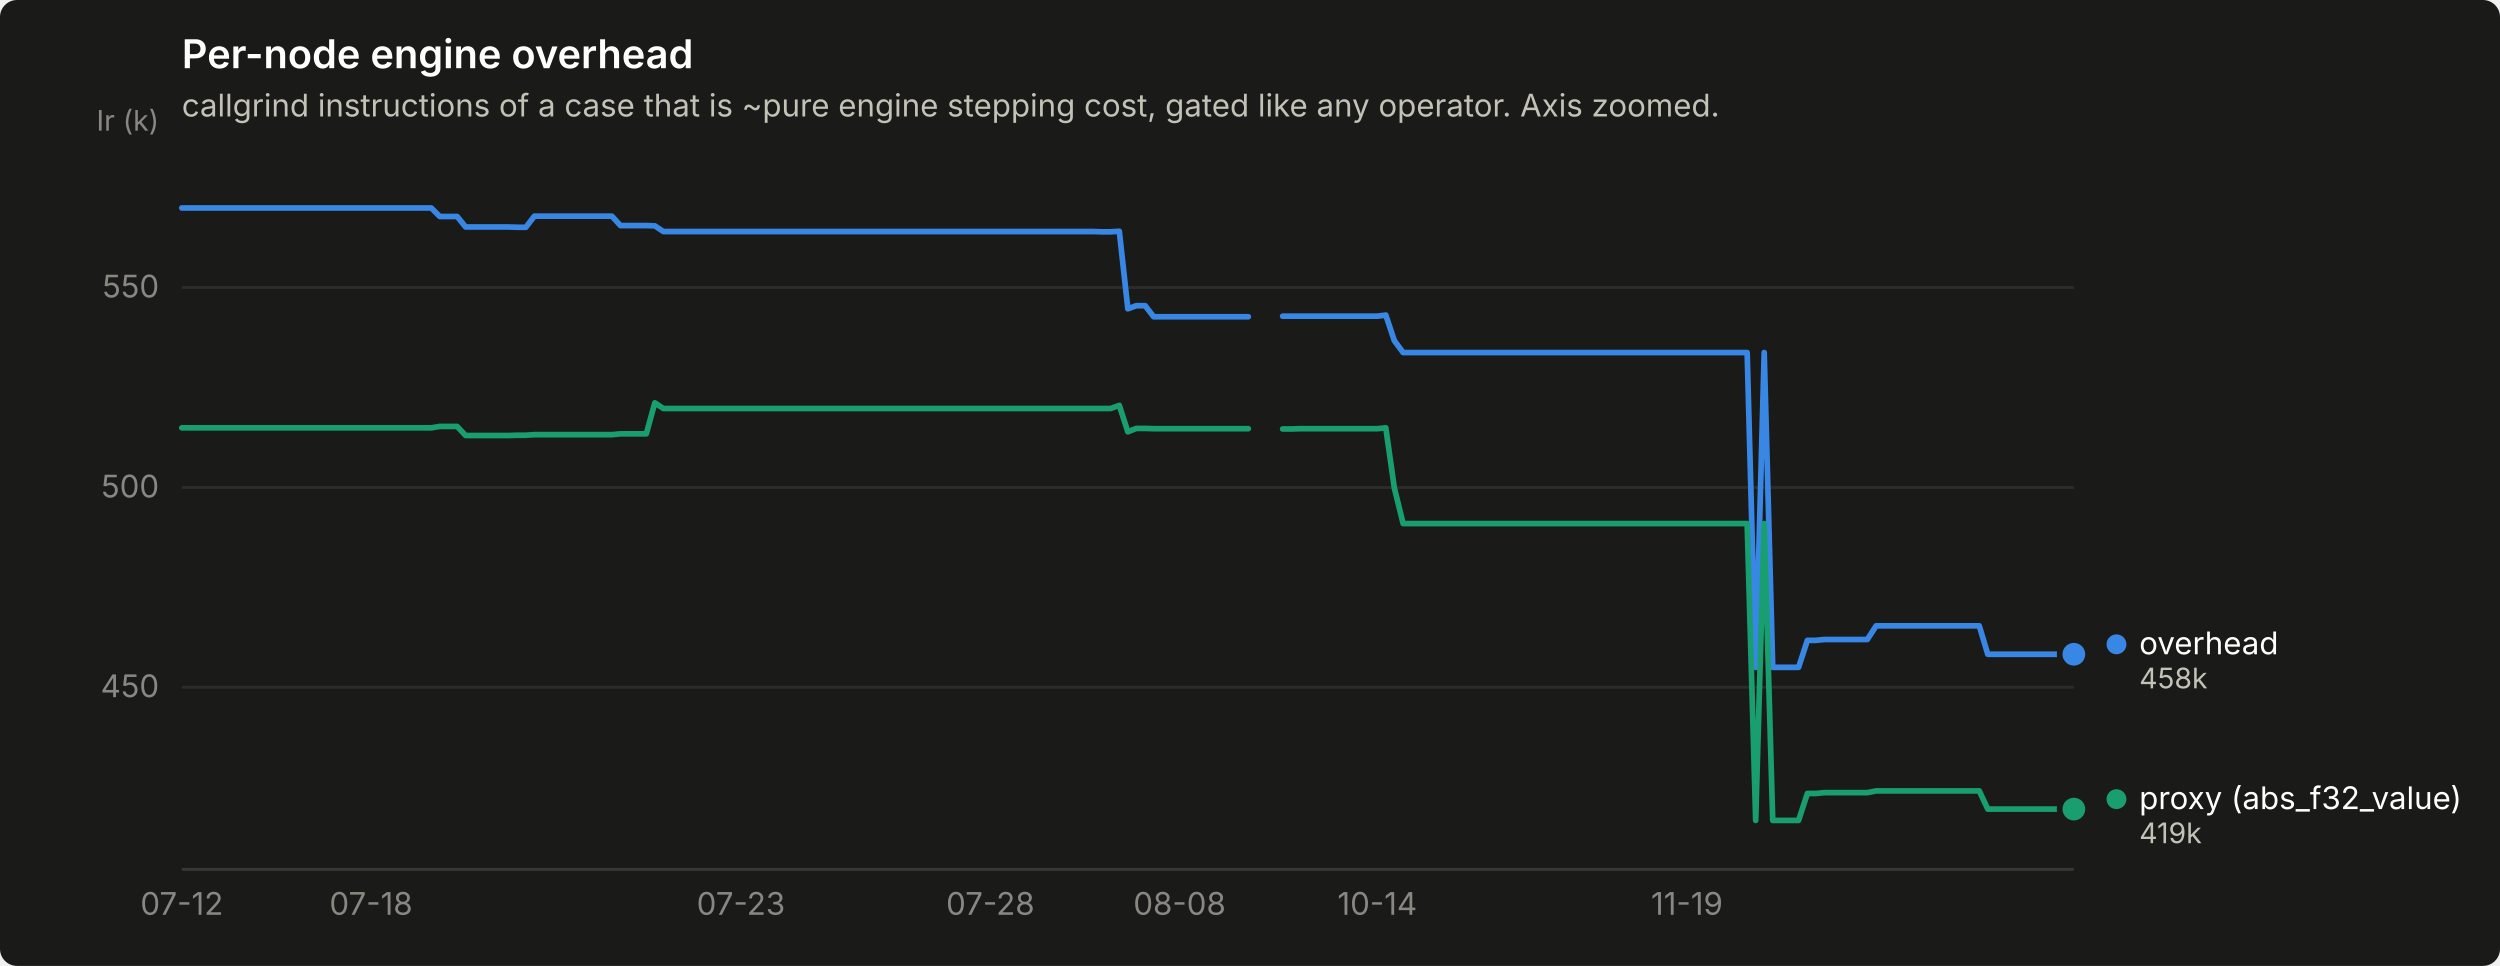
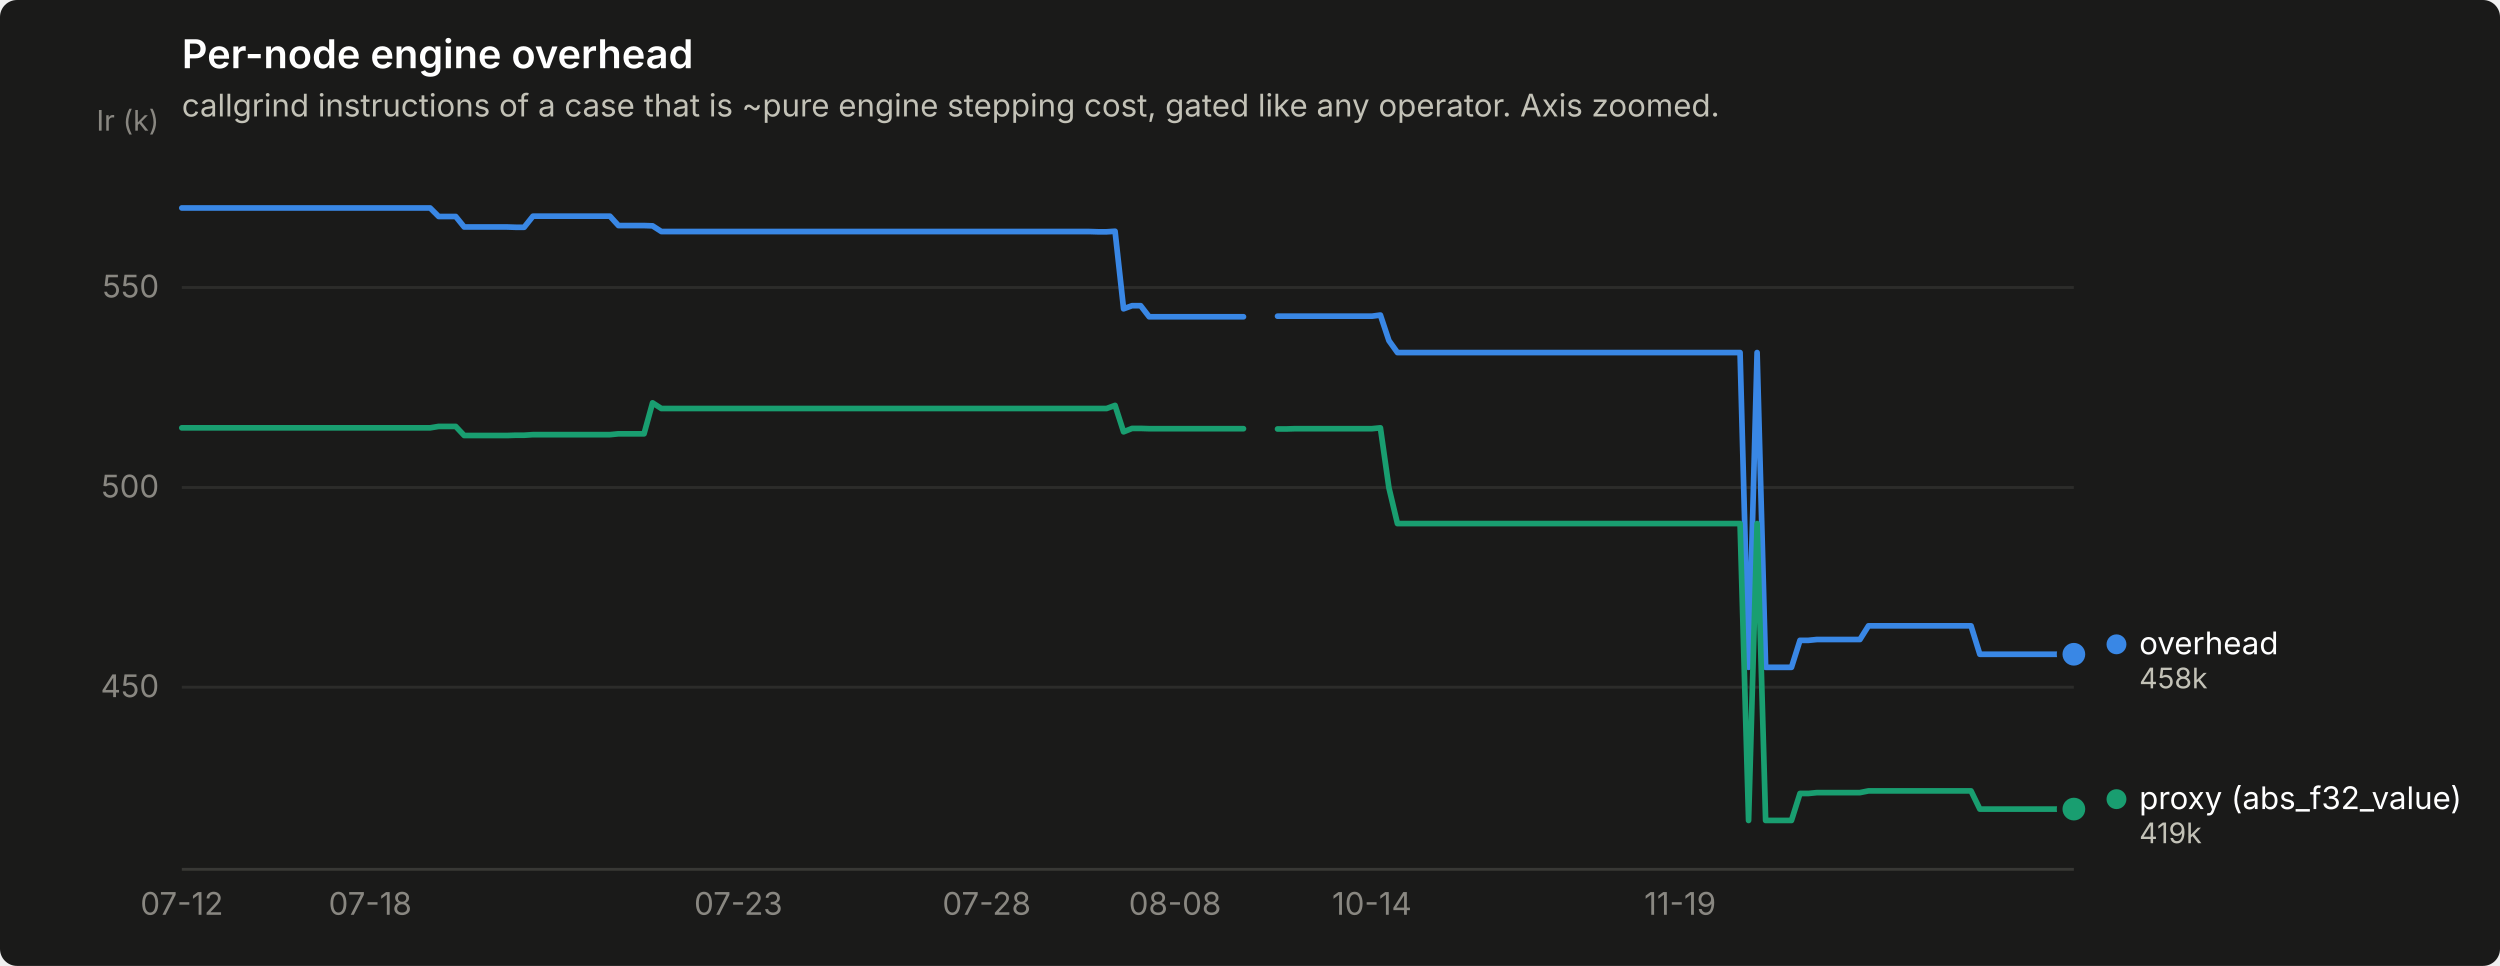
<svg xmlns="http://www.w3.org/2000/svg" width="880" height="340" viewBox="0 0 880 340" role="img" aria-label="Per-node engine overhead">
  <rect width="880" height="340" rx="6" fill="#1a1a19" />
  <text x="64" y="24" font-family="system-ui, -apple-system, &quot;Segoe UI&quot;, sans-serif" font-size="14" font-weight="600" fill="#ffffff">Per-node engine overhead</text>
  <text x="64" y="41" font-family="system-ui, -apple-system, &quot;Segoe UI&quot;, sans-serif" font-size="11" fill="#c3c2b7">callgrind instructions of a case that is ~pure engine stepping cost, gated like any operator. Axis zoomed.</text>
  <line x1="64" y1="241.9" x2="730" y2="241.9" stroke="#2c2c2a" stroke-width="1" />
  <text x="56" y="245.4" text-anchor="end" font-family="system-ui, -apple-system, &quot;Segoe UI&quot;, sans-serif" font-size="11" style="font-variant-numeric: tabular-nums" fill="#898781">450</text>
  <line x1="64" y1="171.6" x2="730" y2="171.6" stroke="#2c2c2a" stroke-width="1" />
  <text x="56" y="175.1" text-anchor="end" font-family="system-ui, -apple-system, &quot;Segoe UI&quot;, sans-serif" font-size="11" style="font-variant-numeric: tabular-nums" fill="#898781">500</text>
  <line x1="64" y1="101.2" x2="730" y2="101.2" stroke="#2c2c2a" stroke-width="1" />
  <text x="56" y="104.7" text-anchor="end" font-family="system-ui, -apple-system, &quot;Segoe UI&quot;, sans-serif" font-size="11" style="font-variant-numeric: tabular-nums" fill="#898781">550</text>
  <text x="56" y="46" text-anchor="end" font-family="system-ui, -apple-system, &quot;Segoe UI&quot;, sans-serif" font-size="10" fill="#898781">Ir (k)</text>
  <line x1="64" y1="306" x2="730" y2="306" stroke="#383835" stroke-width="1" />
  <text x="64.0" y="322" text-anchor="middle" font-family="system-ui, -apple-system, &quot;Segoe UI&quot;, sans-serif" font-size="11" style="font-variant-numeric: tabular-nums" fill="#898781">07-12</text>
-   <text x="130.6" y="322" text-anchor="middle" font-family="system-ui, -apple-system, &quot;Segoe UI&quot;, sans-serif" font-size="11" style="font-variant-numeric: tabular-nums" fill="#898781">07-18</text>
-   <text x="260.8" y="322" text-anchor="middle" font-family="system-ui, -apple-system, &quot;Segoe UI&quot;, sans-serif" font-size="11" style="font-variant-numeric: tabular-nums" fill="#898781">07-23</text>
-   <text x="348.6" y="322" text-anchor="middle" font-family="system-ui, -apple-system, &quot;Segoe UI&quot;, sans-serif" font-size="11" style="font-variant-numeric: tabular-nums" fill="#898781">07-28</text>
-   <text x="415.2" y="322" text-anchor="middle" font-family="system-ui, -apple-system, &quot;Segoe UI&quot;, sans-serif" font-size="11" style="font-variant-numeric: tabular-nums" fill="#898781">08-08</text>
-   <text x="484.8" y="322" text-anchor="middle" font-family="system-ui, -apple-system, &quot;Segoe UI&quot;, sans-serif" font-size="11" style="font-variant-numeric: tabular-nums" fill="#898781">10-14</text>
-   <text x="593.8" y="322" text-anchor="middle" font-family="system-ui, -apple-system, &quot;Segoe UI&quot;, sans-serif" font-size="11" style="font-variant-numeric: tabular-nums" fill="#898781">11-19</text>
-   <path d="M64.0,73.2 L67.0,73.2 L70.1,73.2 L73.1,73.2 L76.1,73.2 L79.1,73.2 L82.2,73.2 L85.2,73.2 L88.2,73.2 L91.2,73.2 L94.3,73.2 L97.3,73.2 L100.3,73.2 L103.4,73.2 L106.4,73.2 L109.4,73.2 L112.4,73.2 L115.5,73.2 L118.5,73.2 L121.5,73.2 L124.5,73.2 L127.6,73.2 L130.6,73.2 L133.6,73.2 L136.7,73.2 L139.7,73.2 L142.7,73.2 L145.7,73.2 L148.8,73.2 L151.8,73.2 L154.8,76.2 L157.8,76.2 L160.9,76.2 L163.9,79.9 L166.9,79.9 L170.0,79.9 L173.0,79.9 L176.0,79.9 L179.0,79.9 L182.1,80.0 L185.1,80.0 L188.1,76.1 L191.1,76.1 L194.2,76.1 L197.2,76.1 L200.2,76.1 L203.3,76.1 L206.3,76.1 L209.3,76.1 L212.3,76.1 L215.4,76.1 L218.4,79.4 L221.4,79.4 L224.4,79.4 L227.5,79.4 L230.5,79.5 L233.5,81.5 L236.6,81.5 L239.6,81.5 L242.6,81.5 L245.6,81.5 L248.7,81.5 L251.7,81.5 L254.7,81.5 L257.7,81.5 L260.8,81.5 L263.8,81.5 L266.8,81.5 L269.9,81.5 L272.9,81.5 L275.9,81.5 L278.9,81.5 L282.0,81.5 L285.0,81.5 L288.0,81.5 L291.0,81.5 L294.1,81.5 L297.1,81.5 L300.1,81.5 L303.2,81.5 L306.2,81.5 L309.2,81.5 L312.2,81.5 L315.3,81.5 L318.3,81.5 L321.3,81.5 L324.3,81.5 L327.4,81.5 L330.4,81.5 L333.4,81.5 L336.5,81.5 L339.5,81.5 L342.5,81.5 L345.5,81.5 L348.6,81.5 L351.6,81.5 L354.6,81.5 L357.6,81.5 L360.7,81.5 L363.7,81.5 L366.7,81.5 L369.8,81.5 L372.8,81.5 L375.8,81.5 L378.8,81.5 L381.9,81.5 L384.9,81.5 L387.9,81.6 L390.9,81.6 L394.0,81.4 L397.0,108.7 L400.0,107.6 L403.1,107.6 L406.1,111.5 L409.1,111.5 L412.1,111.5 L415.2,111.5 L418.2,111.5 L421.2,111.5 L424.2,111.5 L427.3,111.5 L430.3,111.5 L433.3,111.5 L436.4,111.5 L439.4,111.5" fill="none" stroke="#3987e5" stroke-width="2" stroke-linejoin="round" stroke-linecap="round" />
-   <path d="M451.5,111.3 L454.5,111.3 L457.5,111.3 L460.6,111.3 L463.6,111.3 L466.6,111.3 L469.7,111.3 L472.7,111.3 L475.7,111.3 L478.7,111.3 L481.8,111.3 L484.8,111.3 L487.8,110.9 L490.8,119.9 L493.9,124.1 L496.9,124.1 L499.9,124.1 L503.0,124.1 L506.0,124.1 L509.0,124.1 L512.0,124.1 L515.1,124.1 L518.1,124.1 L521.1,124.1 L524.1,124.1 L527.2,124.1 L530.2,124.1 L533.2,124.1 L536.3,124.1 L539.3,124.1 L542.3,124.1 L545.3,124.1 L548.4,124.1 L551.4,124.1 L554.4,124.1 L557.4,124.1 L560.5,124.1 L563.5,124.1 L566.5,124.1 L569.6,124.1 L572.6,124.1 L575.6,124.1 L578.6,124.1 L581.7,124.1 L584.7,124.1 L587.7,124.1 L590.7,124.1 L593.8,124.1 L596.8,124.1 L599.8,124.1 L602.9,124.1 L605.9,124.1 L608.9,124.1 L611.9,124.1 L615.0,124.1 L618.0,234.9 L621.0,124.1 L624.0,234.9 L627.1,234.9 L630.1,234.9 L633.1,234.9 L636.2,225.4 L639.2,225.4 L642.2,225.1 L645.2,225.1 L648.3,225.1 L651.3,225.1 L654.3,225.1 L657.3,225.1 L660.4,220.3 L663.4,220.3 L666.4,220.3 L669.5,220.3 L672.5,220.3 L675.5,220.3 L678.5,220.3 L681.6,220.3 L684.6,220.3 L687.6,220.3 L690.6,220.3 L693.7,220.3 L696.7,220.3 L699.7,230.3 L702.8,230.3 L705.8,230.3 L708.8,230.3 L711.8,230.3 L714.9,230.3 L717.9,230.3 L720.9,230.3 L723.9,230.3 L727.0,230.3 L730.0,230.3" fill="none" stroke="#3987e5" stroke-width="2" stroke-linejoin="round" stroke-linecap="round" />
+   <text x="130.3" y="322" text-anchor="middle" font-family="system-ui, -apple-system, &quot;Segoe UI&quot;, sans-serif" font-size="11" style="font-variant-numeric: tabular-nums" fill="#898781">07-18</text>
+   <text x="259.9" y="322" text-anchor="middle" font-family="system-ui, -apple-system, &quot;Segoe UI&quot;, sans-serif" font-size="11" style="font-variant-numeric: tabular-nums" fill="#898781">07-23</text>
+   <text x="347.3" y="322" text-anchor="middle" font-family="system-ui, -apple-system, &quot;Segoe UI&quot;, sans-serif" font-size="11" style="font-variant-numeric: tabular-nums" fill="#898781">07-28</text>
+   <text x="413.6" y="322" text-anchor="middle" font-family="system-ui, -apple-system, &quot;Segoe UI&quot;, sans-serif" font-size="11" style="font-variant-numeric: tabular-nums" fill="#898781">08-08</text>
+   <text x="482.9" y="322" text-anchor="middle" font-family="system-ui, -apple-system, &quot;Segoe UI&quot;, sans-serif" font-size="11" style="font-variant-numeric: tabular-nums" fill="#898781">10-14</text>
+   <text x="591.4" y="322" text-anchor="middle" font-family="system-ui, -apple-system, &quot;Segoe UI&quot;, sans-serif" font-size="11" style="font-variant-numeric: tabular-nums" fill="#898781">11-19</text>
+   <path d="M64.0,73.2 L67.0,73.2 L70.0,73.2 L73.0,73.2 L76.1,73.2 L79.1,73.2 L82.1,73.2 L85.1,73.2 L88.1,73.2 L91.1,73.2 L94.1,73.2 L97.1,73.2 L100.2,73.2 L103.2,73.2 L106.2,73.2 L109.2,73.2 L112.2,73.2 L115.2,73.2 L118.2,73.2 L121.3,73.2 L124.3,73.2 L127.3,73.2 L130.3,73.2 L133.3,73.2 L136.3,73.2 L139.3,73.2 L142.4,73.2 L145.4,73.2 L148.4,73.2 L151.4,73.2 L154.4,76.2 L157.4,76.2 L160.4,76.2 L163.4,79.9 L166.5,79.9 L169.5,79.9 L172.5,79.9 L175.5,79.9 L178.5,79.9 L181.5,80.0 L184.5,80.0 L187.6,76.1 L190.6,76.1 L193.6,76.1 L196.6,76.1 L199.6,76.1 L202.6,76.1 L205.6,76.1 L208.7,76.1 L211.7,76.1 L214.7,76.1 L217.7,79.4 L220.7,79.4 L223.7,79.4 L226.7,79.4 L229.7,79.5 L232.8,81.5 L235.8,81.5 L238.8,81.5 L241.8,81.5 L244.8,81.5 L247.8,81.5 L250.8,81.5 L253.9,81.5 L256.9,81.5 L259.9,81.5 L262.9,81.5 L265.9,81.5 L268.9,81.5 L271.9,81.5 L275.0,81.5 L278.0,81.5 L281.0,81.5 L284.0,81.5 L287.0,81.5 L290.0,81.5 L293.0,81.5 L296.0,81.5 L299.1,81.5 L302.1,81.5 L305.1,81.5 L308.1,81.5 L311.1,81.5 L314.1,81.5 L317.1,81.5 L320.2,81.5 L323.2,81.5 L326.2,81.5 L329.2,81.5 L332.2,81.5 L335.2,81.5 L338.2,81.5 L341.2,81.5 L344.3,81.5 L347.3,81.5 L350.3,81.5 L353.3,81.5 L356.3,81.5 L359.3,81.5 L362.3,81.5 L365.4,81.5 L368.4,81.5 L371.4,81.5 L374.4,81.5 L377.4,81.5 L380.4,81.5 L383.4,81.5 L386.5,81.6 L389.5,81.6 L392.5,81.4 L395.5,108.7 L398.5,107.6 L401.5,107.6 L404.5,111.5 L407.5,111.5 L410.6,111.5 L413.6,111.5 L416.6,111.5 L419.6,111.5 L422.6,111.5 L425.6,111.5 L428.6,111.5 L431.7,111.5 L434.7,111.5 L437.7,111.5" fill="none" stroke="#3987e5" stroke-width="2" stroke-linejoin="round" stroke-linecap="round" />
+   <path d="M449.7,111.3 L452.8,111.3 L455.8,111.3 L458.8,111.3 L461.8,111.3 L464.8,111.3 L467.8,111.3 L470.8,111.3 L473.8,111.3 L476.9,111.3 L479.9,111.3 L482.9,111.3 L485.9,110.9 L488.9,119.9 L491.9,124.1 L494.9,124.1 L498.0,124.1 L501.0,124.1 L504.0,124.1 L507.0,124.1 L510.0,124.1 L513.0,124.1 L516.0,124.1 L519.0,124.1 L522.1,124.1 L525.1,124.1 L528.1,124.1 L531.1,124.1 L534.1,124.1 L537.1,124.1 L540.1,124.1 L543.2,124.1 L546.2,124.1 L549.2,124.1 L552.2,124.1 L555.2,124.1 L558.2,124.1 L561.2,124.1 L564.3,124.1 L567.3,124.1 L570.3,124.1 L573.3,124.1 L576.3,124.1 L579.3,124.1 L582.3,124.1 L585.3,124.1 L588.4,124.1 L591.4,124.1 L594.4,124.1 L597.4,124.1 L600.4,124.1 L603.4,124.1 L606.4,124.1 L609.5,124.1 L612.5,124.1 L615.5,234.9 L618.5,124.1 L621.5,234.9 L624.5,234.9 L627.5,234.9 L630.6,234.9 L633.6,225.4 L636.6,225.4 L639.6,225.1 L642.6,225.1 L645.6,225.1 L648.6,225.1 L651.6,225.1 L654.7,225.1 L657.7,220.3 L660.7,220.3 L663.7,220.3 L666.7,220.3 L669.7,220.3 L672.7,220.3 L675.8,220.3 L678.8,220.3 L681.8,220.3 L684.8,220.3 L687.8,220.3 L690.8,220.3 L693.8,220.3 L696.9,230.3 L699.9,230.3 L702.9,230.3 L705.9,230.3 L708.9,230.3 L711.9,230.3 L714.9,230.3 L717.9,230.3 L721.0,230.3 L724.0,230.3 L727.0,230.3 L730.0,230.3" fill="none" stroke="#3987e5" stroke-width="2" stroke-linejoin="round" stroke-linecap="round" />
  <circle cx="730.0" cy="230.3" r="6" fill="#1a1a19" />
  <circle cx="730.0" cy="230.3" r="4" fill="#3987e5" />
-   <path d="M64.0,150.6 L67.0,150.6 L70.1,150.6 L73.1,150.6 L76.1,150.6 L79.1,150.6 L82.2,150.6 L85.2,150.6 L88.2,150.6 L91.2,150.6 L94.3,150.6 L97.3,150.6 L100.3,150.6 L103.4,150.6 L106.4,150.6 L109.4,150.6 L112.4,150.6 L115.5,150.6 L118.5,150.6 L121.5,150.6 L124.5,150.6 L127.6,150.6 L130.6,150.6 L133.6,150.6 L136.7,150.6 L139.7,150.6 L142.7,150.6 L145.7,150.6 L148.8,150.6 L151.8,150.6 L154.8,150.1 L157.8,150.1 L160.9,150.1 L163.9,153.3 L166.9,153.3 L170.0,153.3 L173.0,153.3 L176.0,153.3 L179.0,153.3 L182.1,153.2 L185.1,153.2 L188.1,153.0 L191.1,153.0 L194.2,153.0 L197.2,153.0 L200.2,153.0 L203.3,153.0 L206.3,153.0 L209.3,153.0 L212.3,153.0 L215.4,153.0 L218.4,152.7 L221.4,152.7 L224.4,152.7 L227.5,152.7 L230.5,141.8 L233.5,143.8 L236.6,143.8 L239.6,143.8 L242.6,143.8 L245.6,143.8 L248.7,143.8 L251.7,143.8 L254.7,143.8 L257.7,143.8 L260.8,143.8 L263.8,143.8 L266.8,143.8 L269.9,143.8 L272.9,143.8 L275.9,143.8 L278.9,143.8 L282.0,143.8 L285.0,143.8 L288.0,143.8 L291.0,143.8 L294.1,143.8 L297.1,143.8 L300.1,143.8 L303.2,143.8 L306.2,143.8 L309.2,143.8 L312.2,143.8 L315.3,143.8 L318.3,143.8 L321.3,143.8 L324.3,143.8 L327.4,143.8 L330.4,143.8 L333.4,143.8 L336.5,143.8 L339.5,143.8 L342.5,143.8 L345.5,143.8 L348.6,143.8 L351.6,143.8 L354.6,143.8 L357.6,143.8 L360.7,143.8 L363.7,143.8 L366.7,143.8 L369.8,143.8 L372.8,143.8 L375.8,143.8 L378.8,143.8 L381.9,143.8 L384.9,143.8 L387.9,143.8 L390.9,143.8 L394.0,142.7 L397.0,152.0 L400.0,150.8 L403.1,150.8 L406.1,150.9 L409.1,150.9 L412.1,150.9 L415.2,150.9 L418.2,150.9 L421.2,150.9 L424.2,150.9 L427.3,150.9 L430.3,150.9 L433.3,150.9 L436.4,150.9 L439.4,150.9" fill="none" stroke="#199e70" stroke-width="2" stroke-linejoin="round" stroke-linecap="round" />
-   <path d="M451.5,151.0 L454.5,151.0 L457.5,150.9 L460.6,150.9 L463.6,150.9 L466.6,150.9 L469.7,150.9 L472.7,150.9 L475.7,150.9 L478.7,150.9 L481.8,150.9 L484.8,150.9 L487.8,150.6 L490.8,171.7 L493.9,184.3 L496.9,184.3 L499.9,184.3 L503.0,184.3 L506.0,184.3 L509.0,184.3 L512.0,184.3 L515.1,184.3 L518.1,184.3 L521.1,184.3 L524.1,184.3 L527.2,184.3 L530.2,184.3 L533.2,184.3 L536.3,184.3 L539.3,184.3 L542.3,184.3 L545.3,184.3 L548.4,184.3 L551.4,184.3 L554.4,184.3 L557.4,184.3 L560.5,184.3 L563.5,184.3 L566.5,184.3 L569.6,184.3 L572.6,184.3 L575.6,184.3 L578.6,184.3 L581.7,184.3 L584.7,184.3 L587.7,184.3 L590.7,184.3 L593.8,184.3 L596.8,184.3 L599.8,184.3 L602.9,184.3 L605.9,184.3 L608.9,184.3 L611.9,184.3 L615.0,184.3 L618.0,288.8 L621.0,184.3 L624.0,288.8 L627.1,288.8 L630.1,288.8 L633.1,288.8 L636.2,279.3 L639.2,279.3 L642.2,279.0 L645.2,279.0 L648.3,279.0 L651.3,279.0 L654.3,279.0 L657.3,279.0 L660.4,278.4 L663.4,278.4 L666.4,278.4 L669.5,278.4 L672.5,278.4 L675.5,278.4 L678.5,278.4 L681.6,278.4 L684.6,278.4 L687.6,278.4 L690.6,278.4 L693.7,278.4 L696.7,278.4 L699.7,284.8 L702.8,284.8 L705.8,284.8 L708.8,284.8 L711.8,284.8 L714.9,284.8 L717.9,284.8 L720.9,284.8 L723.9,284.8 L727.0,284.8 L730.0,284.8" fill="none" stroke="#199e70" stroke-width="2" stroke-linejoin="round" stroke-linecap="round" />
+   <path d="M64.0,150.6 L67.0,150.6 L70.0,150.6 L73.0,150.6 L76.1,150.6 L79.1,150.6 L82.1,150.6 L85.1,150.6 L88.1,150.6 L91.1,150.6 L94.1,150.6 L97.1,150.6 L100.2,150.6 L103.2,150.6 L106.2,150.6 L109.2,150.6 L112.2,150.6 L115.2,150.6 L118.2,150.6 L121.3,150.6 L124.3,150.6 L127.3,150.6 L130.3,150.6 L133.3,150.6 L136.3,150.6 L139.3,150.6 L142.4,150.6 L145.4,150.6 L148.4,150.6 L151.4,150.6 L154.4,150.1 L157.4,150.1 L160.4,150.1 L163.4,153.3 L166.5,153.3 L169.5,153.3 L172.5,153.3 L175.5,153.3 L178.5,153.3 L181.5,153.2 L184.5,153.2 L187.6,153.0 L190.6,153.0 L193.6,153.0 L196.6,153.0 L199.6,153.0 L202.6,153.0 L205.6,153.0 L208.7,153.0 L211.7,153.0 L214.7,153.0 L217.7,152.7 L220.7,152.7 L223.7,152.7 L226.7,152.7 L229.7,141.8 L232.8,143.8 L235.8,143.8 L238.8,143.8 L241.8,143.8 L244.8,143.8 L247.8,143.8 L250.8,143.8 L253.9,143.8 L256.9,143.8 L259.9,143.8 L262.9,143.8 L265.9,143.8 L268.9,143.8 L271.9,143.8 L275.0,143.8 L278.0,143.8 L281.0,143.8 L284.0,143.8 L287.0,143.8 L290.0,143.8 L293.0,143.8 L296.0,143.8 L299.1,143.8 L302.1,143.8 L305.1,143.8 L308.1,143.8 L311.1,143.8 L314.1,143.8 L317.1,143.8 L320.2,143.8 L323.2,143.8 L326.2,143.8 L329.2,143.8 L332.2,143.8 L335.2,143.8 L338.2,143.8 L341.2,143.8 L344.3,143.8 L347.3,143.8 L350.3,143.8 L353.3,143.8 L356.3,143.8 L359.3,143.8 L362.3,143.8 L365.4,143.8 L368.4,143.8 L371.4,143.8 L374.4,143.8 L377.4,143.8 L380.4,143.8 L383.4,143.8 L386.5,143.8 L389.5,143.8 L392.5,142.7 L395.5,152.0 L398.5,150.8 L401.5,150.8 L404.5,150.9 L407.5,150.9 L410.6,150.9 L413.6,150.9 L416.6,150.9 L419.6,150.9 L422.6,150.9 L425.6,150.9 L428.6,150.9 L431.7,150.9 L434.7,150.9 L437.7,150.9" fill="none" stroke="#199e70" stroke-width="2" stroke-linejoin="round" stroke-linecap="round" />
+   <path d="M449.7,151.0 L452.8,151.0 L455.8,150.9 L458.8,150.9 L461.8,150.9 L464.8,150.9 L467.8,150.9 L470.8,150.9 L473.8,150.9 L476.9,150.9 L479.9,150.9 L482.9,150.9 L485.9,150.6 L488.9,171.7 L491.9,184.3 L494.9,184.3 L498.0,184.3 L501.0,184.3 L504.0,184.3 L507.0,184.3 L510.0,184.3 L513.0,184.3 L516.0,184.3 L519.0,184.3 L522.1,184.3 L525.1,184.3 L528.1,184.3 L531.1,184.3 L534.1,184.3 L537.1,184.3 L540.1,184.3 L543.2,184.3 L546.2,184.3 L549.2,184.3 L552.2,184.3 L555.2,184.3 L558.2,184.3 L561.2,184.3 L564.3,184.3 L567.3,184.3 L570.3,184.3 L573.3,184.3 L576.3,184.3 L579.3,184.3 L582.3,184.3 L585.3,184.3 L588.4,184.3 L591.4,184.3 L594.4,184.3 L597.4,184.3 L600.4,184.3 L603.4,184.3 L606.4,184.3 L609.5,184.3 L612.5,184.3 L615.5,288.8 L618.5,184.3 L621.5,288.8 L624.5,288.8 L627.5,288.8 L630.6,288.8 L633.6,279.3 L636.6,279.3 L639.6,279.0 L642.6,279.0 L645.6,279.0 L648.6,279.0 L651.6,279.0 L654.7,279.0 L657.7,278.4 L660.7,278.4 L663.7,278.4 L666.7,278.4 L669.7,278.4 L672.7,278.4 L675.8,278.4 L678.8,278.4 L681.8,278.4 L684.8,278.4 L687.8,278.4 L690.8,278.4 L693.8,278.4 L696.9,284.8 L699.9,284.8 L702.9,284.8 L705.9,284.8 L708.9,284.8 L711.9,284.8 L714.9,284.8 L717.9,284.8 L721.0,284.8 L724.0,284.8 L727.0,284.8 L730.0,284.8" fill="none" stroke="#199e70" stroke-width="2" stroke-linejoin="round" stroke-linecap="round" />
  <circle cx="730.0" cy="284.8" r="6" fill="#1a1a19" />
  <circle cx="730.0" cy="284.8" r="4" fill="#199e70" />
  <circle cx="745.0" cy="226.8" r="3.5" fill="#3987e5" />
  <text x="753.0" y="230.3" font-family="system-ui, -apple-system, &quot;Segoe UI&quot;, sans-serif" font-size="11" fill="#ffffff">overhead</text>
  <text x="753.0" y="242.3" font-family="system-ui, -apple-system, &quot;Segoe UI&quot;, sans-serif" font-size="10" style="font-variant-numeric: tabular-nums" fill="#c3c2b7">458k</text>
  <circle cx="745.0" cy="281.3" r="3.5" fill="#199e70" />
  <text x="753.0" y="284.8" font-family="system-ui, -apple-system, &quot;Segoe UI&quot;, sans-serif" font-size="11" fill="#ffffff">proxy (abs_f32_value)</text>
  <text x="753.0" y="296.8" font-family="system-ui, -apple-system, &quot;Segoe UI&quot;, sans-serif" font-size="10" style="font-variant-numeric: tabular-nums" fill="#c3c2b7">419k</text>
</svg>
